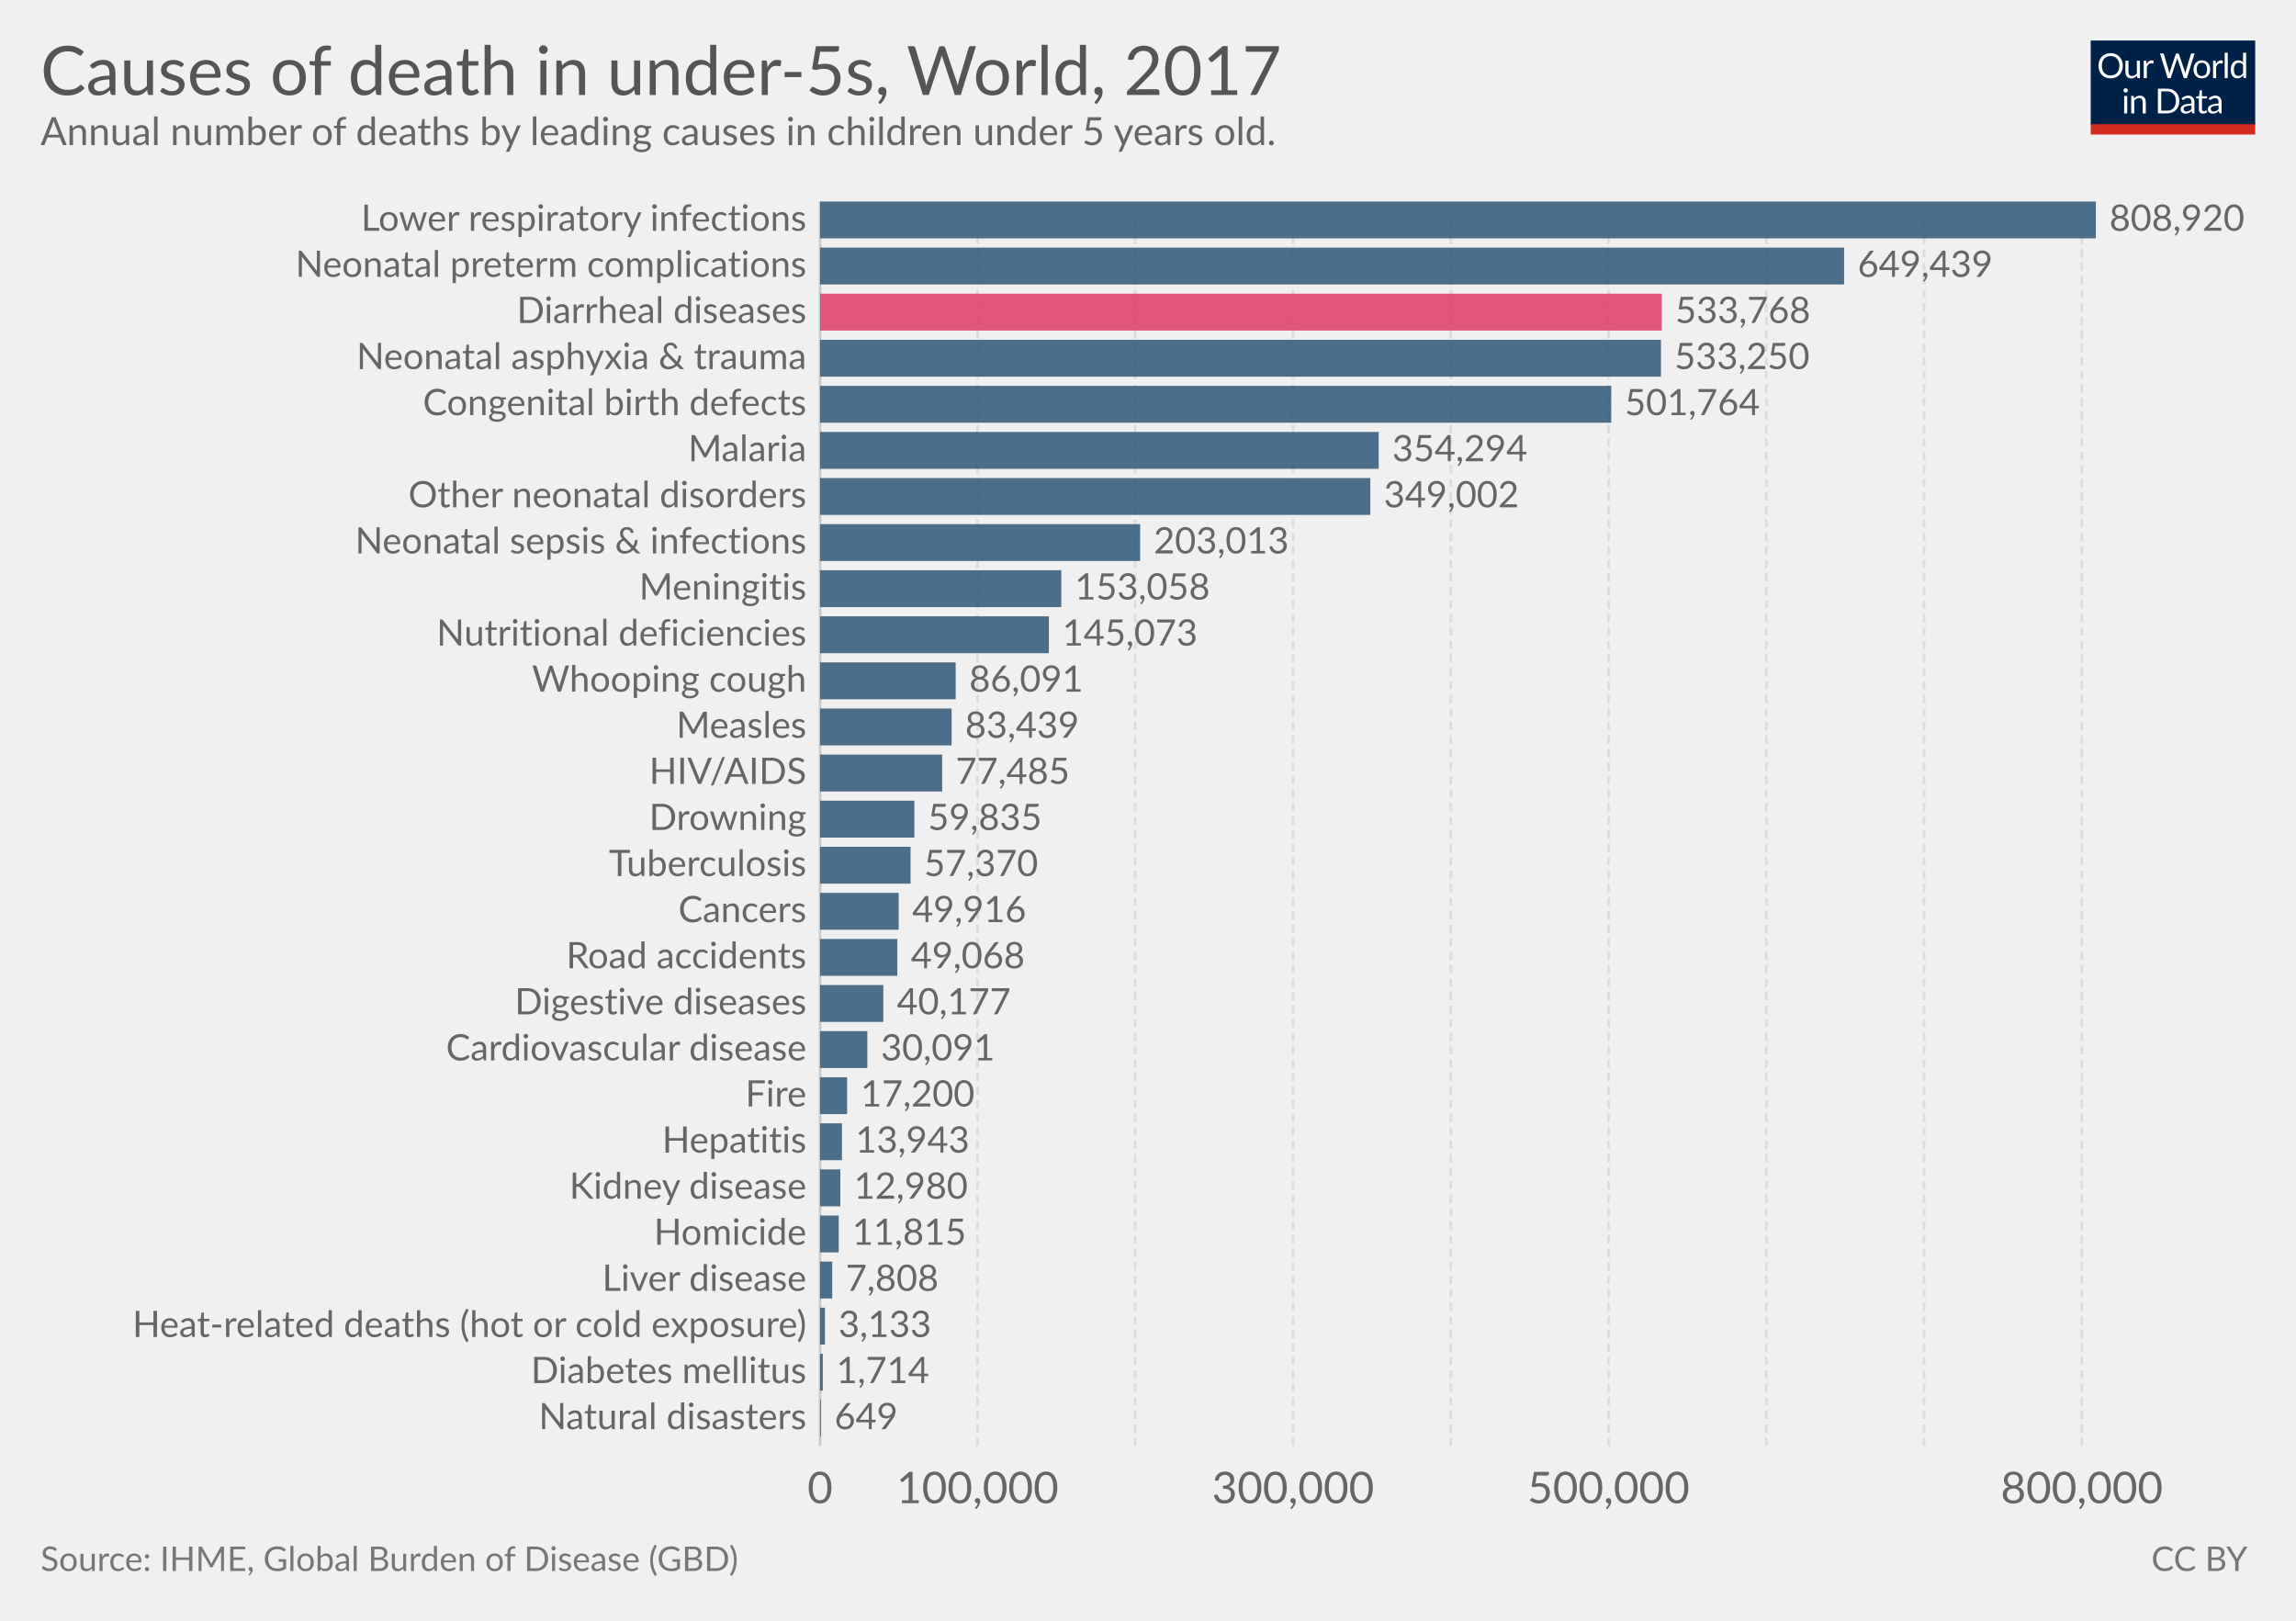
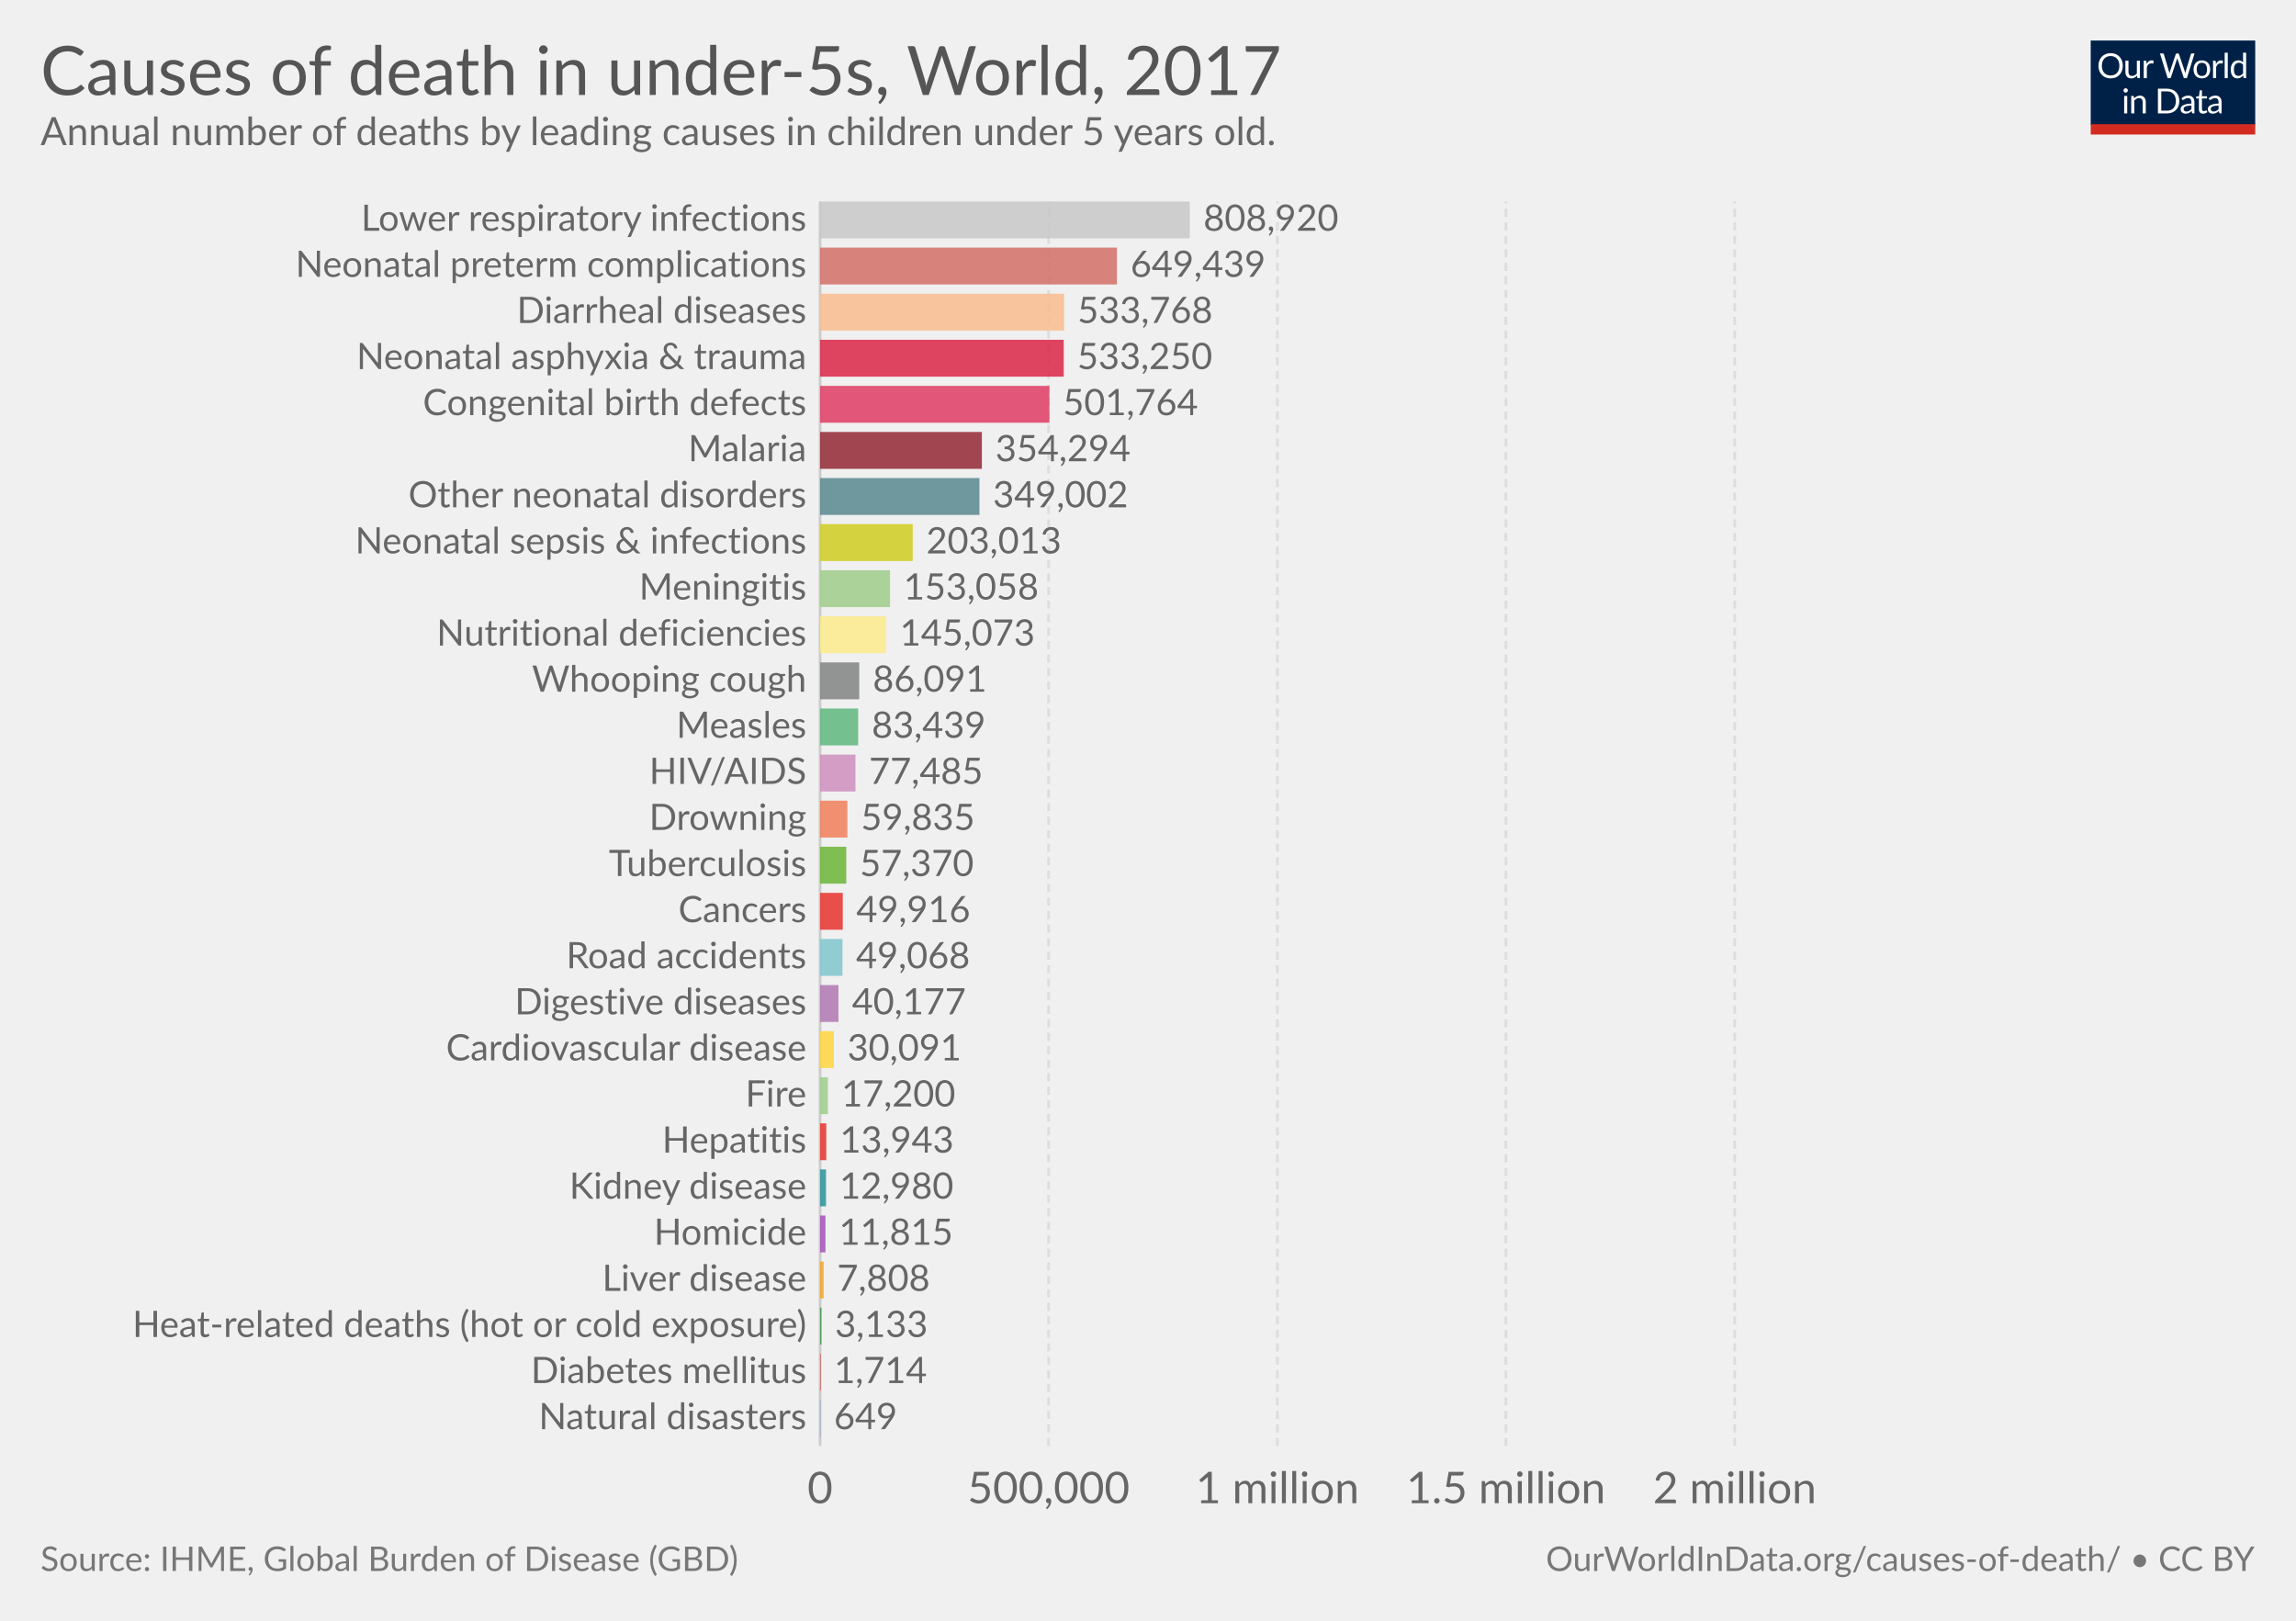
<svg xmlns="http://www.w3.org/2000/svg" version="1.1" style="font-family:Lato, 'Helvetica Neue', Helvetica, Arial, sans-serif;font-size:18px;background-color:white;text-rendering:optimizeLegibility;-webkit-font-smoothing:antialiased" width="850" height="600">
  <g class="HeaderView">
    <g transform="translate(774, 15) scale(0.29)">
      <svg width="210" height="120" viewBox="0 0 210 120" fill="none">
        <g clip-path="url(#clip0)">
          <path d="M0 0H210V107.89H0V0Z" fill="#002147" />
          <path d="M40.979 32.248C40.979 34.609 40.605 36.78 39.857 38.76C39.109 40.725 38.053 42.419 36.689 43.842C35.325 45.265 33.682 46.372 31.761 47.164C29.854 47.941 27.742 48.33 25.425 48.33C23.107 48.33 20.995 47.941 19.089 47.164C17.182 46.372 15.547 45.265 14.183 43.842C12.819 42.419 11.763 40.725 11.015 38.76C10.267 36.78 9.893 34.609 9.893 32.248C9.893 29.887 10.267 27.723 11.015 25.758C11.763 23.778 12.819 22.077 14.183 20.654C15.547 19.217 17.182 18.102 19.089 17.31C20.995 16.518 23.107 16.122 25.425 16.122C27.742 16.122 29.854 16.518 31.761 17.31C33.682 18.102 35.325 19.217 36.689 20.654C38.053 22.077 39.109 23.778 39.857 25.758C40.605 27.723 40.979 29.887 40.979 32.248ZM36.601 32.248C36.601 30.312 36.337 28.574 35.809 27.034C35.281 25.494 34.533 24.196 33.565 23.14C32.597 22.069 31.423 21.248 30.045 20.676C28.666 20.104 27.126 19.818 25.425 19.818C23.738 19.818 22.205 20.104 20.827 20.676C19.448 21.248 18.267 22.069 17.285 23.14C16.317 24.196 15.569 25.494 15.041 27.034C14.513 28.574 14.249 30.312 14.249 32.248C14.249 34.184 14.513 35.922 15.041 37.462C15.569 38.987 16.317 40.285 17.285 41.356C18.267 42.412 19.448 43.226 20.827 43.798C22.205 44.355 23.738 44.634 25.425 44.634C27.126 44.634 28.666 44.355 30.045 43.798C31.423 43.226 32.597 42.412 33.565 41.356C34.533 40.285 35.281 38.987 35.809 37.462C36.337 35.922 36.601 34.184 36.601 32.248ZM62.823 25.714V48H60.491C59.934 48 59.582 47.729 59.435 47.186L59.127 44.788C58.159 45.859 57.074 46.724 55.871 47.384C54.669 48.029 53.29 48.352 51.735 48.352C50.518 48.352 49.44 48.154 48.501 47.758C47.577 47.347 46.8 46.775 46.169 46.042C45.539 45.309 45.062 44.421 44.739 43.38C44.431 42.339 44.277 41.187 44.277 39.926V25.714H48.193V39.926C48.193 41.613 48.575 42.918 49.337 43.842C50.115 44.766 51.295 45.228 52.879 45.228C54.038 45.228 55.116 44.957 56.113 44.414C57.125 43.857 58.057 43.094 58.907 42.126V25.714H62.823ZM71.43 30.18C72.135 28.655 73 27.467 74.027 26.616C75.053 25.751 76.307 25.318 77.789 25.318C78.258 25.318 78.705 25.369 79.131 25.472C79.571 25.575 79.959 25.736 80.297 25.956L80.011 28.882C79.923 29.249 79.703 29.432 79.351 29.432C79.145 29.432 78.845 29.388 78.449 29.3C78.053 29.212 77.605 29.168 77.107 29.168C76.403 29.168 75.772 29.271 75.215 29.476C74.672 29.681 74.181 29.989 73.741 30.4C73.315 30.796 72.927 31.295 72.575 31.896C72.237 32.483 71.929 33.157 71.651 33.92V48H67.713V25.714H69.957C70.382 25.714 70.675 25.795 70.837 25.956C70.998 26.117 71.108 26.396 71.167 26.792L71.43 30.18ZM132.589 16.474L122.755 48H118.927L110.941 23.954C110.867 23.719 110.794 23.47 110.721 23.206C110.662 22.942 110.596 22.663 110.523 22.37C110.449 22.663 110.376 22.942 110.303 23.206C110.23 23.47 110.156 23.719 110.083 23.954L102.053 48H98.225L88.391 16.474H91.933C92.314 16.474 92.629 16.569 92.879 16.76C93.143 16.951 93.311 17.193 93.385 17.486L99.897 39.398C99.999 39.794 100.095 40.219 100.183 40.674C100.285 41.129 100.381 41.613 100.469 42.126C100.571 41.613 100.674 41.129 100.777 40.674C100.894 40.205 101.019 39.779 101.151 39.398L108.565 17.486C108.653 17.237 108.821 17.009 109.071 16.804C109.335 16.584 109.65 16.474 110.017 16.474H111.249C111.63 16.474 111.938 16.569 112.173 16.76C112.407 16.951 112.583 17.193 112.701 17.486L120.093 39.398C120.225 39.779 120.342 40.19 120.445 40.63C120.562 41.07 120.672 41.532 120.775 42.016C120.848 41.532 120.929 41.07 121.017 40.63C121.105 40.19 121.2 39.779 121.303 39.398L127.837 17.486C127.91 17.222 128.072 16.987 128.321 16.782C128.585 16.577 128.9 16.474 129.267 16.474H132.589ZM141.94 25.362C143.568 25.362 145.034 25.633 146.34 26.176C147.645 26.719 148.76 27.489 149.684 28.486C150.608 29.483 151.312 30.693 151.796 32.116C152.294 33.524 152.544 35.101 152.544 36.846C152.544 38.606 152.294 40.19 151.796 41.598C151.312 43.006 150.608 44.209 149.684 45.206C148.76 46.203 147.645 46.973 146.34 47.516C145.034 48.044 143.568 48.308 141.94 48.308C140.297 48.308 138.816 48.044 137.496 47.516C136.19 46.973 135.076 46.203 134.152 45.206C133.228 44.209 132.516 43.006 132.018 41.598C131.534 40.19 131.292 38.606 131.292 36.846C131.292 35.101 131.534 33.524 132.018 32.116C132.516 30.693 133.228 29.483 134.152 28.486C135.076 27.489 136.19 26.719 137.496 26.176C138.816 25.633 140.297 25.362 141.94 25.362ZM141.94 45.25C144.14 45.25 145.782 44.517 146.868 43.05C147.953 41.569 148.496 39.508 148.496 36.868C148.496 34.213 147.953 32.145 146.868 30.664C145.782 29.183 144.14 28.442 141.94 28.442C140.825 28.442 139.85 28.633 139.014 29.014C138.192 29.395 137.503 29.945 136.946 30.664C136.403 31.383 135.992 32.27 135.714 33.326C135.45 34.367 135.318 35.548 135.318 36.868C135.318 39.508 135.86 41.569 136.946 43.05C138.046 44.517 139.71 45.25 141.94 45.25ZM159.908 30.18C160.612 28.655 161.478 27.467 162.504 26.616C163.531 25.751 164.785 25.318 166.266 25.318C166.736 25.318 167.183 25.369 167.608 25.472C168.048 25.575 168.437 25.736 168.774 25.956L168.488 28.882C168.4 29.249 168.18 29.432 167.828 29.432C167.623 29.432 167.322 29.388 166.926 29.3C166.53 29.212 166.083 29.168 165.584 29.168C164.88 29.168 164.25 29.271 163.692 29.476C163.15 29.681 162.658 29.989 162.218 30.4C161.793 30.796 161.404 31.295 161.052 31.896C160.715 32.483 160.407 33.157 160.128 33.92V48H156.19V25.714H158.434C158.86 25.714 159.153 25.795 159.314 25.956C159.476 26.117 159.586 26.396 159.644 26.792L159.908 30.18ZM174.946 15.594V48H171.03V15.594H174.946ZM194.496 31.016C193.763 30.033 192.971 29.351 192.12 28.97C191.269 28.574 190.316 28.376 189.26 28.376C187.192 28.376 185.601 29.117 184.486 30.598C183.371 32.079 182.814 34.191 182.814 36.934C182.814 38.386 182.939 39.633 183.188 40.674C183.437 41.701 183.804 42.551 184.288 43.226C184.772 43.886 185.366 44.37 186.07 44.678C186.774 44.986 187.573 45.14 188.468 45.14C189.759 45.14 190.881 44.847 191.834 44.26C192.802 43.673 193.689 42.845 194.496 41.774V31.016ZM198.412 15.594V48H196.08C195.523 48 195.171 47.729 195.024 47.186L194.672 44.48C193.719 45.624 192.633 46.548 191.416 47.252C190.199 47.956 188.791 48.308 187.192 48.308C185.916 48.308 184.757 48.066 183.716 47.582C182.675 47.083 181.787 46.357 181.054 45.404C180.321 44.451 179.756 43.263 179.36 41.84C178.964 40.417 178.766 38.782 178.766 36.934C178.766 35.291 178.986 33.766 179.426 32.358C179.866 30.935 180.497 29.703 181.318 28.662C182.139 27.621 183.144 26.807 184.332 26.22C185.535 25.619 186.884 25.318 188.38 25.318C189.744 25.318 190.91 25.553 191.878 26.022C192.861 26.477 193.733 27.115 194.496 27.936V15.594H198.412ZM46.614 70.714V93H42.698V70.714H46.614ZM47.45 63.718C47.45 64.099 47.369 64.459 47.208 64.796C47.061 65.119 46.856 65.412 46.592 65.676C46.343 65.925 46.042 66.123 45.69 66.27C45.352 66.417 44.993 66.49 44.612 66.49C44.23 66.49 43.871 66.417 43.534 66.27C43.211 66.123 42.925 65.925 42.676 65.676C42.426 65.412 42.228 65.119 42.082 64.796C41.935 64.459 41.862 64.099 41.862 63.718C41.862 63.337 41.935 62.977 42.082 62.64C42.228 62.288 42.426 61.987 42.676 61.738C42.925 61.474 43.211 61.269 43.534 61.122C43.871 60.975 44.23 60.902 44.612 60.902C44.993 60.902 45.352 60.975 45.69 61.122C46.042 61.269 46.343 61.474 46.592 61.738C46.856 61.987 47.061 62.288 47.208 62.64C47.369 62.977 47.45 63.337 47.45 63.718ZM55.424 73.948C55.908 73.405 56.422 72.914 56.964 72.474C57.507 72.034 58.079 71.66 58.68 71.352C59.296 71.029 59.941 70.787 60.616 70.626C61.306 70.45 62.046 70.362 62.838 70.362C64.055 70.362 65.126 70.567 66.05 70.978C66.989 71.374 67.766 71.946 68.382 72.694C69.013 73.427 69.49 74.315 69.812 75.356C70.135 76.397 70.296 77.549 70.296 78.81V93H66.358V78.81C66.358 77.123 65.969 75.818 65.192 74.894C64.43 73.955 63.264 73.486 61.694 73.486C60.535 73.486 59.45 73.765 58.438 74.322C57.441 74.879 56.517 75.635 55.666 76.588V93H51.728V70.714H54.082C54.639 70.714 54.984 70.985 55.116 71.528L55.424 73.948ZM113.129 77.248C113.129 79.609 112.755 81.758 112.007 83.694C111.259 85.63 110.203 87.287 108.839 88.666C107.475 90.045 105.832 91.115 103.911 91.878C102.004 92.626 99.892 93 97.575 93H85.805V61.474H97.575C99.892 61.474 102.004 61.855 103.911 62.618C105.832 63.366 107.475 64.437 108.839 65.83C110.203 67.209 111.259 68.866 112.007 70.802C112.755 72.738 113.129 74.887 113.129 77.248ZM108.751 77.248C108.751 75.312 108.487 73.581 107.959 72.056C107.431 70.531 106.683 69.24 105.715 68.184C104.747 67.128 103.574 66.321 102.195 65.764C100.816 65.207 99.276 64.928 97.575 64.928H90.073V89.546H97.575C99.276 89.546 100.816 89.267 102.195 88.71C103.574 88.153 104.747 87.353 105.715 86.312C106.683 85.256 107.431 83.965 107.959 82.44C108.487 80.915 108.751 79.184 108.751 77.248ZM128.553 82.968C126.749 83.027 125.209 83.173 123.933 83.408C122.672 83.628 121.638 83.921 120.831 84.288C120.039 84.655 119.46 85.087 119.093 85.586C118.741 86.085 118.565 86.642 118.565 87.258C118.565 87.845 118.661 88.351 118.851 88.776C119.042 89.201 119.299 89.553 119.621 89.832C119.959 90.096 120.347 90.294 120.787 90.426C121.242 90.543 121.726 90.602 122.239 90.602C122.929 90.602 123.559 90.536 124.131 90.404C124.703 90.257 125.239 90.052 125.737 89.788C126.251 89.524 126.735 89.209 127.189 88.842C127.659 88.475 128.113 88.057 128.553 87.588V82.968ZM115.903 73.86C117.135 72.672 118.463 71.785 119.885 71.198C121.308 70.611 122.885 70.318 124.615 70.318C125.862 70.318 126.969 70.523 127.937 70.934C128.905 71.345 129.719 71.917 130.379 72.65C131.039 73.383 131.538 74.271 131.875 75.312C132.213 76.353 132.381 77.497 132.381 78.744V93H130.643C130.262 93 129.969 92.941 129.763 92.824C129.558 92.692 129.397 92.443 129.279 92.076L128.839 89.964C128.253 90.507 127.681 90.991 127.123 91.416C126.566 91.827 125.979 92.179 125.363 92.472C124.747 92.751 124.087 92.963 123.383 93.11C122.694 93.271 121.924 93.352 121.073 93.352C120.208 93.352 119.394 93.235 118.631 93C117.869 92.751 117.201 92.384 116.629 91.9C116.072 91.416 115.625 90.807 115.287 90.074C114.965 89.326 114.803 88.446 114.803 87.434C114.803 86.554 115.045 85.711 115.529 84.904C116.013 84.083 116.798 83.357 117.883 82.726C118.969 82.095 120.384 81.582 122.129 81.186C123.875 80.775 126.016 80.541 128.553 80.482V78.744C128.553 77.013 128.179 75.708 127.431 74.828C126.683 73.933 125.591 73.486 124.153 73.486C123.185 73.486 122.371 73.611 121.711 73.86C121.066 74.095 120.501 74.366 120.017 74.674C119.548 74.967 119.137 75.239 118.785 75.488C118.448 75.723 118.111 75.84 117.773 75.84C117.509 75.84 117.282 75.774 117.091 75.642C116.901 75.495 116.739 75.319 116.607 75.114L115.903 73.86ZM143.568 93.352C141.808 93.352 140.451 92.861 139.498 91.878C138.559 90.895 138.09 89.48 138.09 87.632V73.992H135.406C135.171 73.992 134.973 73.926 134.812 73.794C134.65 73.647 134.57 73.427 134.57 73.134V71.572L138.222 71.11L139.124 64.224C139.168 64.004 139.263 63.828 139.41 63.696C139.571 63.549 139.776 63.476 140.026 63.476H142.006V71.154H148.452V73.992H142.006V87.368C142.006 88.307 142.233 89.003 142.688 89.458C143.142 89.913 143.729 90.14 144.448 90.14C144.858 90.14 145.21 90.089 145.504 89.986C145.812 89.869 146.076 89.744 146.296 89.612C146.516 89.48 146.699 89.363 146.846 89.26C147.007 89.143 147.146 89.084 147.264 89.084C147.469 89.084 147.652 89.209 147.814 89.458L148.958 91.328C148.283 91.959 147.469 92.457 146.516 92.824C145.562 93.176 144.58 93.352 143.568 93.352ZM163.253 82.968C161.449 83.027 159.909 83.173 158.633 83.408C157.372 83.628 156.338 83.921 155.531 84.288C154.739 84.655 154.16 85.087 153.793 85.586C153.441 86.085 153.265 86.642 153.265 87.258C153.265 87.845 153.36 88.351 153.551 88.776C153.742 89.201 153.998 89.553 154.321 89.832C154.658 90.096 155.047 90.294 155.487 90.426C155.942 90.543 156.426 90.602 156.939 90.602C157.628 90.602 158.259 90.536 158.831 90.404C159.403 90.257 159.938 90.052 160.437 89.788C160.95 89.524 161.434 89.209 161.889 88.842C162.358 88.475 162.813 88.057 163.253 87.588V82.968ZM150.603 73.86C151.835 72.672 153.162 71.785 154.585 71.198C156.008 70.611 157.584 70.318 159.315 70.318C160.562 70.318 161.669 70.523 162.637 70.934C163.605 71.345 164.419 71.917 165.079 72.65C165.739 73.383 166.238 74.271 166.575 75.312C166.912 76.353 167.081 77.497 167.081 78.744V93H165.343C164.962 93 164.668 92.941 164.463 92.824C164.258 92.692 164.096 92.443 163.979 92.076L163.539 89.964C162.952 90.507 162.38 90.991 161.823 91.416C161.266 91.827 160.679 92.179 160.063 92.472C159.447 92.751 158.787 92.963 158.083 93.11C157.394 93.271 156.624 93.352 155.773 93.352C154.908 93.352 154.094 93.235 153.331 93C152.568 92.751 151.901 92.384 151.329 91.9C150.772 91.416 150.324 90.807 149.987 90.074C149.664 89.326 149.503 88.446 149.503 87.434C149.503 86.554 149.745 85.711 150.229 84.904C150.713 84.083 151.498 83.357 152.583 82.726C153.668 82.095 155.084 81.582 156.829 81.186C158.574 80.775 160.716 80.541 163.253 80.482V78.744C163.253 77.013 162.879 75.708 162.131 74.828C161.383 73.933 160.29 73.486 158.853 73.486C157.885 73.486 157.071 73.611 156.411 73.86C155.766 74.095 155.201 74.366 154.717 74.674C154.248 74.967 153.837 75.239 153.485 75.488C153.148 75.723 152.81 75.84 152.473 75.84C152.209 75.84 151.982 75.774 151.791 75.642C151.6 75.495 151.439 75.319 151.307 75.114L150.603 73.86Z" fill="white" />
          <rect y="106.789" width="210" height="13.211" fill="#D42B21" />
        </g>
        <defs>
          <clipPath id="clip0">
            <rect width="210" height="120" fill="white" />
          </clipPath>
        </defs>
      </svg>
    </g>
    <a href="https://ourworldindata.org/grapher/causes-of-death-in-under-5s" target="_blank">
      <text font-size="25.20" x="15.0" y="35.2" fill="#555">
        <tspan x="15" y="35.16">Causes of death in under-5s, World, 2017</tspan>
      </text>
    </a>
    <text font-size="14.40" x="15.0" y="53.7" fill="#666">
      <tspan x="15" y="53.72">Annual number of deaths by leading causes in children under 5 years old.</tspan>
    </text>
  </g>
  <g class="DiscreteBarChart">
    <rect x="15" y="74.6" width="810" height="481.9" opacity="0" fill="rgba(255,255,255,0)" />
    <g class="HorizontalAxis">
      <text x="303.6" y="556.5" fill="#666" text-anchor="middle" font-size="16.2">0</text>
-       <text x="361.9" y="556.5" fill="#666" text-anchor="middle" font-size="16.2">100,000</text>
-       <text x="478.7" y="556.5" fill="#666" text-anchor="middle" font-size="16.2">300,000</text>
-       <text x="595.5" y="556.5" fill="#666" text-anchor="middle" font-size="16.2">500,000</text>
-       <text x="770.7" y="556.5" fill="#666" text-anchor="middle" font-size="16.2">800,000</text>
+       <text x="388.2" y="556.5" fill="#666" text-anchor="middle" font-size="16.2">500,000</text>
+       <text x="472.9" y="556.5" fill="#666" text-anchor="middle" font-size="16.2">1 million</text>
+       <text x="557.5" y="556.5" fill="#666" text-anchor="middle" font-size="16.2">1.5 million</text>
+       <text x="642.2" y="556.5" fill="#666" text-anchor="middle" font-size="16.2">2 million</text>
    </g>
    <g class="AxisGridLines">
      <line x1="303.6" y1="535.30" x2="303.6" y2="74.60" stroke="#ccc" />
-       <line x1="361.9" y1="535.30" x2="361.9" y2="74.60" stroke="#ddd" stroke-dasharray="3,2" />
-       <line x1="420.3" y1="535.30" x2="420.3" y2="74.60" stroke="#ddd" stroke-dasharray="3,2" />
-       <line x1="478.7" y1="535.30" x2="478.7" y2="74.60" stroke="#ddd" stroke-dasharray="3,2" />
-       <line x1="537.1" y1="535.30" x2="537.1" y2="74.60" stroke="#ddd" stroke-dasharray="3,2" />
-       <line x1="595.5" y1="535.30" x2="595.5" y2="74.60" stroke="#ddd" stroke-dasharray="3,2" />
-       <line x1="653.9" y1="535.30" x2="653.9" y2="74.60" stroke="#ddd" stroke-dasharray="3,2" />
-       <line x1="712.3" y1="535.30" x2="712.3" y2="74.60" stroke="#ddd" stroke-dasharray="3,2" />
-       <line x1="770.7" y1="535.30" x2="770.7" y2="74.60" stroke="#ddd" stroke-dasharray="3,2" />
+       <line x1="388.2" y1="535.30" x2="388.2" y2="74.60" stroke="#ddd" stroke-dasharray="3,2" />
+       <line x1="472.9" y1="535.30" x2="472.9" y2="74.60" stroke="#ddd" stroke-dasharray="3,2" />
+       <line x1="557.5" y1="535.30" x2="557.5" y2="74.60" stroke="#ddd" stroke-dasharray="3,2" />
+       <line x1="642.2" y1="535.30" x2="642.2" y2="74.60" stroke="#ddd" stroke-dasharray="3,2" />
    </g>
    <g class="bar" transform="translate(0, 81.42519)" style="transition:transform 200ms ease">
      <text x="0" y="0" transform="translate(298.558, 0)" fill="#666" dominant-baseline="middle" text-anchor="end" font-size="13.5">Lower respiratory infections</text>
-       <rect x="0" y="0" transform="translate(303.6, -6.825185)" width="472.3" height="13.65" fill="#2E5778" opacity="0.85" style="transition:height 200ms ease" />
-       <text x="0" y="0" transform="translate(780.9, 0)" fill="#666" dominant-baseline="middle" text-anchor="start" font-size="13.5">808,920</text>
+       <rect x="0" y="0" transform="translate(303.6, -6.825185)" width="136.9" height="13.65" fill="#c8c8c8" opacity="0.85" style="transition:height 200ms ease" />
+       <text x="0" y="0" transform="translate(445.5, 0)" fill="#666" dominant-baseline="middle" text-anchor="start" font-size="13.5">808,920</text>
    </g>
    <g class="bar" transform="translate(0, 98.48815)" style="transition:transform 200ms ease">
      <text x="0" y="0" transform="translate(298.558, 0)" fill="#666" dominant-baseline="middle" text-anchor="end" font-size="13.5">Neonatal preterm complications</text>
-       <rect x="0" y="0" transform="translate(303.6, -6.825185)" width="379.1" height="13.65" fill="#2E5778" opacity="0.85" style="transition:height 200ms ease" />
-       <text x="0" y="0" transform="translate(687.7, 0)" fill="#666" dominant-baseline="middle" text-anchor="start" font-size="13.5">649,439</text>
+       <rect x="0" y="0" transform="translate(303.6, -6.825185)" width="109.9" height="13.65" fill="#d26e66" opacity="0.85" style="transition:height 200ms ease" />
+       <text x="0" y="0" transform="translate(418.5, 0)" fill="#666" dominant-baseline="middle" text-anchor="start" font-size="13.5">649,439</text>
    </g>
    <g class="bar" transform="translate(0, 115.5511)" style="transition:transform 200ms ease">
      <text x="0" y="0" transform="translate(298.558, 0)" fill="#666" dominant-baseline="middle" text-anchor="end" font-size="13.5">Diarrheal diseases</text>
-       <rect x="0" y="0" transform="translate(303.6, -6.825185)" width="311.6" height="13.65" fill="#df3c64" opacity="0.85" style="transition:height 200ms ease" />
-       <text x="0" y="0" transform="translate(620.2, 0)" fill="#666" dominant-baseline="middle" text-anchor="start" font-size="13.5">533,768</text>
+       <rect x="0" y="0" transform="translate(303.6, -6.825185)" width="90.3" height="13.65" fill="#f9bc8f" opacity="0.85" style="transition:height 200ms ease" />
+       <text x="0" y="0" transform="translate(398.9, 0)" fill="#666" dominant-baseline="middle" text-anchor="start" font-size="13.5">533,768</text>
    </g>
    <g class="bar" transform="translate(0, 132.6141)" style="transition:transform 200ms ease">
      <text x="0" y="0" transform="translate(298.558, 0)" fill="#666" dominant-baseline="middle" text-anchor="end" font-size="13.5">Neonatal asphyxia &amp; trauma</text>
-       <rect x="0" y="0" transform="translate(303.6, -6.825185)" width="311.3" height="13.65" fill="#2E5778" opacity="0.85" style="transition:height 200ms ease" />
-       <text x="0" y="0" transform="translate(619.9, 0)" fill="#666" dominant-baseline="middle" text-anchor="start" font-size="13.5">533,250</text>
+       <rect x="0" y="0" transform="translate(303.6, -6.825185)" width="90.2" height="13.65" fill="#db2445" opacity="0.85" style="transition:height 200ms ease" />
+       <text x="0" y="0" transform="translate(398.8, 0)" fill="#666" dominant-baseline="middle" text-anchor="start" font-size="13.5">533,250</text>
    </g>
    <g class="bar" transform="translate(0, 149.677)" style="transition:transform 200ms ease">
      <text x="0" y="0" transform="translate(298.558, 0)" fill="#666" dominant-baseline="middle" text-anchor="end" font-size="13.5">Congenital birth defects</text>
-       <rect x="0" y="0" transform="translate(303.6, -6.825185)" width="292.9" height="13.65" fill="#2E5778" opacity="0.85" style="transition:height 200ms ease" />
-       <text x="0" y="0" transform="translate(601.5, 0)" fill="#666" dominant-baseline="middle" text-anchor="start" font-size="13.5">501,764</text>
+       <rect x="0" y="0" transform="translate(303.6, -6.825185)" width="84.9" height="13.65" fill="#df3c64" opacity="0.85" style="transition:height 200ms ease" />
+       <text x="0" y="0" transform="translate(393.5, 0)" fill="#666" dominant-baseline="middle" text-anchor="start" font-size="13.5">501,764</text>
    </g>
    <g class="bar" transform="translate(0, 166.74)" style="transition:transform 200ms ease">
      <text x="0" y="0" transform="translate(298.558, 0)" fill="#666" dominant-baseline="middle" text-anchor="end" font-size="13.5">Malaria</text>
-       <rect x="0" y="0" transform="translate(303.6, -6.825185)" width="206.8" height="13.65" fill="#2E5778" opacity="0.85" style="transition:height 200ms ease" />
-       <text x="0" y="0" transform="translate(515.4, 0)" fill="#666" dominant-baseline="middle" text-anchor="start" font-size="13.5">354,294</text>
+       <rect x="0" y="0" transform="translate(303.6, -6.825185)" width="59.9" height="13.65" fill="#932834" opacity="0.85" style="transition:height 200ms ease" />
+       <text x="0" y="0" transform="translate(368.5, 0)" fill="#666" dominant-baseline="middle" text-anchor="start" font-size="13.5">354,294</text>
    </g>
    <g class="bar" transform="translate(0, 183.803)" style="transition:transform 200ms ease">
      <text x="0" y="0" transform="translate(298.558, 0)" fill="#666" dominant-baseline="middle" text-anchor="end" font-size="13.5">Other neonatal disorders</text>
-       <rect x="0" y="0" transform="translate(303.6, -6.825185)" width="203.7" height="13.65" fill="#2E5778" opacity="0.85" style="transition:height 200ms ease" />
-       <text x="0" y="0" transform="translate(512.3, 0)" fill="#666" dominant-baseline="middle" text-anchor="start" font-size="13.5">349,002</text>
+       <rect x="0" y="0" transform="translate(303.6, -6.825185)" width="59" height="13.65" fill="#58888f" opacity="0.85" style="transition:height 200ms ease" />
+       <text x="0" y="0" transform="translate(367.6, 0)" fill="#666" dominant-baseline="middle" text-anchor="start" font-size="13.5">349,002</text>
    </g>
    <g class="bar" transform="translate(0, 200.8659)" style="transition:transform 200ms ease">
      <text x="0" y="0" transform="translate(298.558, 0)" fill="#666" dominant-baseline="middle" text-anchor="end" font-size="13.5">Neonatal sepsis &amp; infections</text>
-       <rect x="0" y="0" transform="translate(303.6, -6.825185)" width="118.5" height="13.65" fill="#2E5778" opacity="0.85" style="transition:height 200ms ease" />
-       <text x="0" y="0" transform="translate(427.1, 0)" fill="#666" dominant-baseline="middle" text-anchor="start" font-size="13.5">203,013</text>
+       <rect x="0" y="0" transform="translate(303.6, -6.825185)" width="34.3" height="13.65" fill="#cfcd1e" opacity="0.85" style="transition:height 200ms ease" />
+       <text x="0" y="0" transform="translate(342.9, 0)" fill="#666" dominant-baseline="middle" text-anchor="start" font-size="13.5">203,013</text>
    </g>
    <g class="bar" transform="translate(0, 217.9289)" style="transition:transform 200ms ease">
      <text x="0" y="0" transform="translate(298.558, 0)" fill="#666" dominant-baseline="middle" text-anchor="end" font-size="13.5">Meningitis</text>
-       <rect x="0" y="0" transform="translate(303.6, -6.825185)" width="89.3" height="13.65" fill="#2E5778" opacity="0.85" style="transition:height 200ms ease" />
-       <text x="0" y="0" transform="translate(397.9, 0)" fill="#666" dominant-baseline="middle" text-anchor="start" font-size="13.5">153,058</text>
+       <rect x="0" y="0" transform="translate(303.6, -6.825185)" width="25.9" height="13.65" fill="#9ecc8a" opacity="0.85" style="transition:height 200ms ease" />
+       <text x="0" y="0" transform="translate(334.5, 0)" fill="#666" dominant-baseline="middle" text-anchor="start" font-size="13.5">153,058</text>
    </g>
    <g class="bar" transform="translate(0, 234.9919)" style="transition:transform 200ms ease">
      <text x="0" y="0" transform="translate(298.558, 0)" fill="#666" dominant-baseline="middle" text-anchor="end" font-size="13.5">Nutritional deficiencies</text>
-       <rect x="0" y="0" transform="translate(303.6, -6.825185)" width="84.7" height="13.65" fill="#2E5778" opacity="0.85" style="transition:height 200ms ease" />
-       <text x="0" y="0" transform="translate(393.3, 0)" fill="#666" dominant-baseline="middle" text-anchor="start" font-size="13.5">145,073</text>
+       <rect x="0" y="0" transform="translate(303.6, -6.825185)" width="24.5" height="13.65" fill="#fceb8c" opacity="0.85" style="transition:height 200ms ease" />
+       <text x="0" y="0" transform="translate(333.1, 0)" fill="#666" dominant-baseline="middle" text-anchor="start" font-size="13.5">145,073</text>
    </g>
    <g class="bar" transform="translate(0, 252.0548)" style="transition:transform 200ms ease">
      <text x="0" y="0" transform="translate(298.558, 0)" fill="#666" dominant-baseline="middle" text-anchor="end" font-size="13.5">Whooping cough</text>
-       <rect x="0" y="0" transform="translate(303.6, -6.825185)" width="50.2" height="13.65" fill="#2E5778" opacity="0.85" style="transition:height 200ms ease" />
-       <text x="0" y="0" transform="translate(358.8, 0)" fill="#666" dominant-baseline="middle" text-anchor="start" font-size="13.5">86,091</text>
+       <rect x="0" y="0" transform="translate(303.6, -6.825185)" width="14.5" height="13.65" fill="#818282" opacity="0.85" style="transition:height 200ms ease" />
+       <text x="0" y="0" transform="translate(323.1, 0)" fill="#666" dominant-baseline="middle" text-anchor="start" font-size="13.5">86,091</text>
    </g>
    <g class="bar" transform="translate(0, 269.1178)" style="transition:transform 200ms ease">
      <text x="0" y="0" transform="translate(298.558, 0)" fill="#666" dominant-baseline="middle" text-anchor="end" font-size="13.5">Measles</text>
-       <rect x="0" y="0" transform="translate(303.6, -6.825185)" width="48.7" height="13.65" fill="#2E5778" opacity="0.85" style="transition:height 200ms ease" />
-       <text x="0" y="0" transform="translate(357.3, 0)" fill="#666" dominant-baseline="middle" text-anchor="start" font-size="13.5">83,439</text>
+       <rect x="0" y="0" transform="translate(303.6, -6.825185)" width="14.1" height="13.65" fill="#5eb77e" opacity="0.85" style="transition:height 200ms ease" />
+       <text x="0" y="0" transform="translate(322.7, 0)" fill="#666" dominant-baseline="middle" text-anchor="start" font-size="13.5">83,439</text>
    </g>
    <g class="bar" transform="translate(0, 286.1807)" style="transition:transform 200ms ease">
      <text x="0" y="0" transform="translate(298.558, 0)" fill="#666" dominant-baseline="middle" text-anchor="end" font-size="13.5">HIV/AIDS</text>
-       <rect x="0" y="0" transform="translate(303.6, -6.825185)" width="45.2" height="13.65" fill="#2E5778" opacity="0.85" style="transition:height 200ms ease" />
-       <text x="0" y="0" transform="translate(353.8, 0)" fill="#666" dominant-baseline="middle" text-anchor="start" font-size="13.5">77,485</text>
+       <rect x="0" y="0" transform="translate(303.6, -6.825185)" width="13.1" height="13.65" fill="#ce8ebd" opacity="0.85" style="transition:height 200ms ease" />
+       <text x="0" y="0" transform="translate(321.7, 0)" fill="#666" dominant-baseline="middle" text-anchor="start" font-size="13.5">77,485</text>
    </g>
    <g class="bar" transform="translate(0, 303.2437)" style="transition:transform 200ms ease">
      <text x="0" y="0" transform="translate(298.558, 0)" fill="#666" dominant-baseline="middle" text-anchor="end" font-size="13.5">Drowning</text>
-       <rect x="0" y="0" transform="translate(303.6, -6.825185)" width="34.9" height="13.65" fill="#2E5778" opacity="0.85" style="transition:height 200ms ease" />
-       <text x="0" y="0" transform="translate(343.5, 0)" fill="#666" dominant-baseline="middle" text-anchor="start" font-size="13.5">59,835</text>
+       <rect x="0" y="0" transform="translate(303.6, -6.825185)" width="10.1" height="13.65" fill="#f07f59" opacity="0.85" style="transition:height 200ms ease" />
+       <text x="0" y="0" transform="translate(318.7, 0)" fill="#666" dominant-baseline="middle" text-anchor="start" font-size="13.5">59,835</text>
    </g>
    <g class="bar" transform="translate(0, 320.3067)" style="transition:transform 200ms ease">
      <text x="0" y="0" transform="translate(298.558, 0)" fill="#666" dominant-baseline="middle" text-anchor="end" font-size="13.5">Tuberculosis</text>
-       <rect x="0" y="0" transform="translate(303.6, -6.825185)" width="33.5" height="13.65" fill="#2E5778" opacity="0.85" style="transition:height 200ms ease" />
-       <text x="0" y="0" transform="translate(342.1, 0)" fill="#666" dominant-baseline="middle" text-anchor="start" font-size="13.5">57,370</text>
+       <rect x="0" y="0" transform="translate(303.6, -6.825185)" width="9.7" height="13.65" fill="#6bb537" opacity="0.85" style="transition:height 200ms ease" />
+       <text x="0" y="0" transform="translate(318.3, 0)" fill="#666" dominant-baseline="middle" text-anchor="start" font-size="13.5">57,370</text>
    </g>
    <g class="bar" transform="translate(0, 337.3696)" style="transition:transform 200ms ease">
      <text x="0" y="0" transform="translate(298.558, 0)" fill="#666" dominant-baseline="middle" text-anchor="end" font-size="13.5">Cancers</text>
-       <rect x="0" y="0" transform="translate(303.6, -6.825185)" width="29.1" height="13.65" fill="#2E5778" opacity="0.85" style="transition:height 200ms ease" />
-       <text x="0" y="0" transform="translate(337.7, 0)" fill="#666" dominant-baseline="middle" text-anchor="start" font-size="13.5">49,916</text>
+       <rect x="0" y="0" transform="translate(303.6, -6.825185)" width="8.4" height="13.65" fill="#e6332e" opacity="0.85" style="transition:height 200ms ease" />
+       <text x="0" y="0" transform="translate(317, 0)" fill="#666" dominant-baseline="middle" text-anchor="start" font-size="13.5">49,916</text>
    </g>
    <g class="bar" transform="translate(0, 354.4326)" style="transition:transform 200ms ease">
      <text x="0" y="0" transform="translate(298.558, 0)" fill="#666" dominant-baseline="middle" text-anchor="end" font-size="13.5">Road accidents</text>
-       <rect x="0" y="0" transform="translate(303.6, -6.825185)" width="28.6" height="13.65" fill="#2E5778" opacity="0.85" style="transition:height 200ms ease" />
-       <text x="0" y="0" transform="translate(337.2, 0)" fill="#666" dominant-baseline="middle" text-anchor="start" font-size="13.5">49,068</text>
+       <rect x="0" y="0" transform="translate(303.6, -6.825185)" width="8.3" height="13.65" fill="#7ec7ce" opacity="0.85" style="transition:height 200ms ease" />
+       <text x="0" y="0" transform="translate(316.9, 0)" fill="#666" dominant-baseline="middle" text-anchor="start" font-size="13.5">49,068</text>
    </g>
    <g class="bar" transform="translate(0, 371.4956)" style="transition:transform 200ms ease">
      <text x="0" y="0" transform="translate(298.558, 0)" fill="#666" dominant-baseline="middle" text-anchor="end" font-size="13.5">Digestive diseases</text>
-       <rect x="0" y="0" transform="translate(303.6, -6.825185)" width="23.4" height="13.65" fill="#2E5778" opacity="0.85" style="transition:height 200ms ease" />
-       <text x="0" y="0" transform="translate(332, 0)" fill="#666" dominant-baseline="middle" text-anchor="start" font-size="13.5">40,177</text>
+       <rect x="0" y="0" transform="translate(303.6, -6.825185)" width="6.8" height="13.65" fill="#b077b1" opacity="0.85" style="transition:height 200ms ease" />
+       <text x="0" y="0" transform="translate(315.4, 0)" fill="#666" dominant-baseline="middle" text-anchor="start" font-size="13.5">40,177</text>
    </g>
    <g class="bar" transform="translate(0, 388.5585)" style="transition:transform 200ms ease">
      <text x="0" y="0" transform="translate(298.558, 0)" fill="#666" dominant-baseline="middle" text-anchor="end" font-size="13.5">Cardiovascular disease</text>
-       <rect x="0" y="0" transform="translate(303.6, -6.825185)" width="17.5" height="13.65" fill="#2E5778" opacity="0.85" style="transition:height 200ms ease" />
-       <text x="0" y="0" transform="translate(326.1, 0)" fill="#666" dominant-baseline="middle" text-anchor="start" font-size="13.5">30,091</text>
+       <rect x="0" y="0" transform="translate(303.6, -6.825185)" width="5.1" height="13.65" fill="#ffd53e" opacity="0.85" style="transition:height 200ms ease" />
+       <text x="0" y="0" transform="translate(313.7, 0)" fill="#666" dominant-baseline="middle" text-anchor="start" font-size="13.5">30,091</text>
    </g>
    <g class="bar" transform="translate(0, 405.6215)" style="transition:transform 200ms ease">
      <text x="0" y="0" transform="translate(298.558, 0)" fill="#666" dominant-baseline="middle" text-anchor="end" font-size="13.5">Fire</text>
-       <rect x="0" y="0" transform="translate(303.6, -6.825185)" width="10" height="13.65" fill="#2E5778" opacity="0.85" style="transition:height 200ms ease" />
-       <text x="0" y="0" transform="translate(318.6, 0)" fill="#666" dominant-baseline="middle" text-anchor="start" font-size="13.5">17,200</text>
+       <rect x="0" y="0" transform="translate(303.6, -6.825185)" width="2.9" height="13.65" fill="#9ecc8a" opacity="0.85" style="transition:height 200ms ease" />
+       <text x="0" y="0" transform="translate(311.5, 0)" fill="#666" dominant-baseline="middle" text-anchor="start" font-size="13.5">17,200</text>
    </g>
    <g class="bar" transform="translate(0, 422.6844)" style="transition:transform 200ms ease">
      <text x="0" y="0" transform="translate(298.558, 0)" fill="#666" dominant-baseline="middle" text-anchor="end" font-size="13.5">Hepatitis</text>
-       <rect x="0" y="0" transform="translate(303.6, -6.825185)" width="8.1" height="13.65" fill="#2E5778" opacity="0.85" style="transition:height 200ms ease" />
-       <text x="0" y="0" transform="translate(316.7, 0)" fill="#666" dominant-baseline="middle" text-anchor="start" font-size="13.5">13,943</text>
+       <rect x="0" y="0" transform="translate(303.6, -6.825185)" width="2.3" height="13.65" fill="#e6332e" opacity="0.85" style="transition:height 200ms ease" />
+       <text x="0" y="0" transform="translate(310.9, 0)" fill="#666" dominant-baseline="middle" text-anchor="start" font-size="13.5">13,943</text>
    </g>
    <g class="bar" transform="translate(0, 439.7474)" style="transition:transform 200ms ease">
      <text x="0" y="0" transform="translate(298.558, 0)" fill="#666" dominant-baseline="middle" text-anchor="end" font-size="13.5">Kidney disease</text>
-       <rect x="0" y="0" transform="translate(303.6, -6.825185)" width="7.5" height="13.65" fill="#2E5778" opacity="0.85" style="transition:height 200ms ease" />
-       <text x="0" y="0" transform="translate(316.1, 0)" fill="#666" dominant-baseline="middle" text-anchor="start" font-size="13.5">12,980</text>
+       <rect x="0" y="0" transform="translate(303.6, -6.825185)" width="2.2" height="13.65" fill="#2a939b" opacity="0.85" style="transition:height 200ms ease" />
+       <text x="0" y="0" transform="translate(310.8, 0)" fill="#666" dominant-baseline="middle" text-anchor="start" font-size="13.5">12,980</text>
    </g>
    <g class="bar" transform="translate(0, 456.8104)" style="transition:transform 200ms ease">
      <text x="0" y="0" transform="translate(298.558, 0)" fill="#666" dominant-baseline="middle" text-anchor="end" font-size="13.5">Homicide</text>
-       <rect x="0" y="0" transform="translate(303.6, -6.825185)" width="6.9" height="13.65" fill="#2E5778" opacity="0.85" style="transition:height 200ms ease" />
-       <text x="0" y="0" transform="translate(315.5, 0)" fill="#666" dominant-baseline="middle" text-anchor="start" font-size="13.5">11,815</text>
+       <rect x="0" y="0" transform="translate(303.6, -6.825185)" width="2" height="13.65" fill="#a652ba" opacity="0.85" style="transition:height 200ms ease" />
+       <text x="0" y="0" transform="translate(310.6, 0)" fill="#666" dominant-baseline="middle" text-anchor="start" font-size="13.5">11,815</text>
    </g>
    <g class="bar" transform="translate(0, 473.8733)" style="transition:transform 200ms ease">
      <text x="0" y="0" transform="translate(298.558, 0)" fill="#666" dominant-baseline="middle" text-anchor="end" font-size="13.5">Liver disease</text>
-       <rect x="0" y="0" transform="translate(303.6, -6.825185)" width="4.5" height="13.65" fill="#2E5778" opacity="0.85" style="transition:height 200ms ease" />
-       <text x="0" y="0" transform="translate(313.1, 0)" fill="#666" dominant-baseline="middle" text-anchor="start" font-size="13.5">7,808</text>
+       <rect x="0" y="0" transform="translate(303.6, -6.825185)" width="1.3" height="13.65" fill="#f6a324" opacity="0.85" style="transition:height 200ms ease" />
+       <text x="0" y="0" transform="translate(309.9, 0)" fill="#666" dominant-baseline="middle" text-anchor="start" font-size="13.5">7,808</text>
    </g>
    <g class="bar" transform="translate(0, 490.9363)" style="transition:transform 200ms ease">
      <text x="0" y="0" transform="translate(298.558, 0)" fill="#666" dominant-baseline="middle" text-anchor="end" font-size="13.5">Heat-related deaths (hot or cold exposure)</text>
-       <rect x="0" y="0" transform="translate(303.6, -6.825185)" width="1.8" height="13.65" fill="#2E5778" opacity="0.85" style="transition:height 200ms ease" />
-       <text x="0" y="0" transform="translate(310.4, 0)" fill="#666" dominant-baseline="middle" text-anchor="start" font-size="13.5">3,133</text>
+       <rect x="0" y="0" transform="translate(303.6, -6.825185)" width="0.5" height="13.65" fill="#34983f" opacity="0.85" style="transition:height 200ms ease" />
+       <text x="0" y="0" transform="translate(309.1, 0)" fill="#666" dominant-baseline="middle" text-anchor="start" font-size="13.5">3,133</text>
    </g>
    <g class="bar" transform="translate(0, 507.9993)" style="transition:transform 200ms ease">
      <text x="0" y="0" transform="translate(298.558, 0)" fill="#666" dominant-baseline="middle" text-anchor="end" font-size="13.5">Diabetes mellitus</text>
-       <rect x="0" y="0" transform="translate(303.6, -6.825185)" width="1" height="13.65" fill="#2E5778" opacity="0.85" style="transition:height 200ms ease" />
-       <text x="0" y="0" transform="translate(309.6, 0)" fill="#666" dominant-baseline="middle" text-anchor="start" font-size="13.5">1,714</text>
+       <rect x="0" y="0" transform="translate(303.6, -6.825185)" width="0.2" height="13.65" fill="#ca2628" opacity="0.85" style="transition:height 200ms ease" />
+       <text x="0" y="0" transform="translate(308.8, 0)" fill="#666" dominant-baseline="middle" text-anchor="start" font-size="13.5">1,714</text>
    </g>
    <g class="bar" transform="translate(0, 525.0622)" style="transition:transform 200ms ease">
      <text x="0" y="0" transform="translate(298.558, 0)" fill="#666" dominant-baseline="middle" text-anchor="end" font-size="13.5">Natural disasters</text>
-       <rect x="0" y="0" transform="translate(303.6, -6.825185)" width="0.3" height="13.65" fill="#2E5778" opacity="0.85" style="transition:height 200ms ease" />
-       <text x="0" y="0" transform="translate(308.9, 0)" fill="#666" dominant-baseline="middle" text-anchor="start" font-size="13.5">649</text>
+       <rect x="0" y="0" transform="translate(303.6, -6.825185)" width="0.1" height="13.65" fill="#3360a9" opacity="0.85" style="transition:height 200ms ease" />
+       <text x="0" y="0" transform="translate(308.7, 0)" fill="#666" dominant-baseline="middle" text-anchor="start" font-size="13.5">649</text>
    </g>
  </g>
  <g class="SourcesFooter" style="fill:#777">
    <g class="clickable" style="fill:#777">
      <text font-size="12.60" x="15.0" y="581.6">
        <tspan x="15" y="581.58">Source: IHME, Global Burden of Disease (GBD)</tspan>
      </text>
    </g>
-     <text font-size="12.60" x="796.4" y="581.6">
-       <tspan x="796.444" y="581.58">
-         <a style="fill: #777;" class="cclogo" href="http://creativecommons.org/licenses/by/4.0/deed.en_US" target="_blank">CC BY</a>
+     <text font-size="12.60" x="572.3" y="581.6">
+       <tspan x="572.29" y="581.58">
+         <a target="_blank" style="fill: #777;" href="https://ourworldindata.org/causes-of-death/">OurWorldInData.org/causes-of-death/</a> • <a style="fill: #777;" class="cclogo" href="http://creativecommons.org/licenses/by/4.0/deed.en_US" target="_blank">CC BY</a>
      </tspan>
    </text>
  </g>
</svg>
